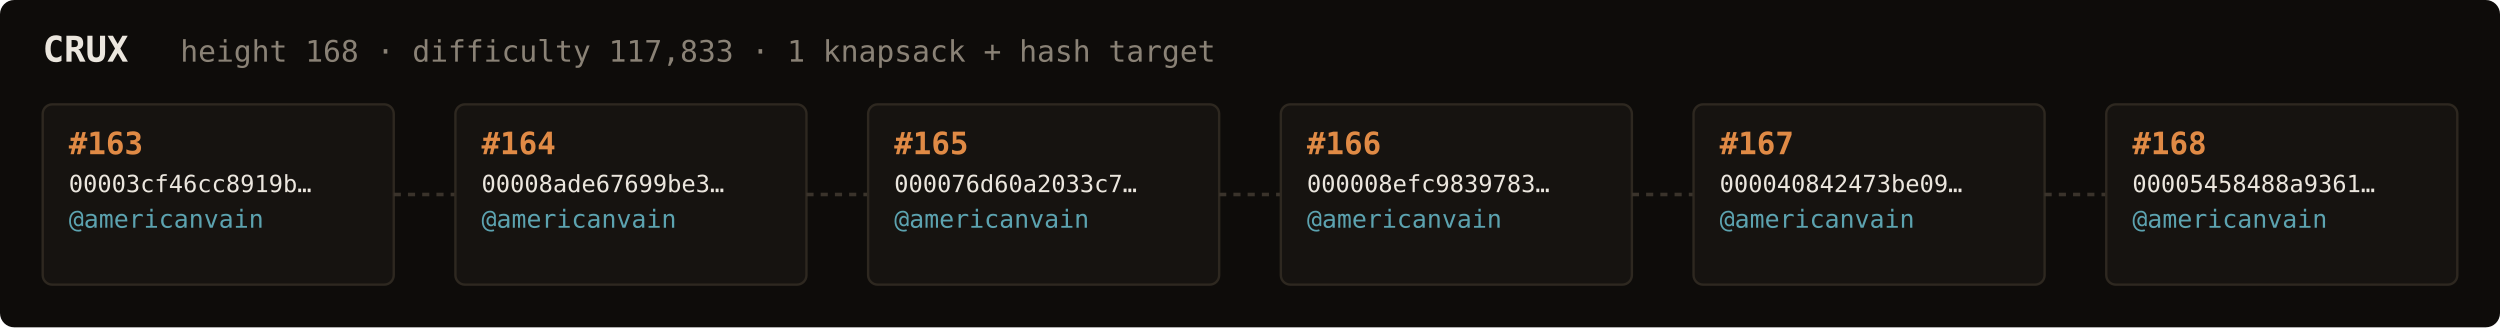
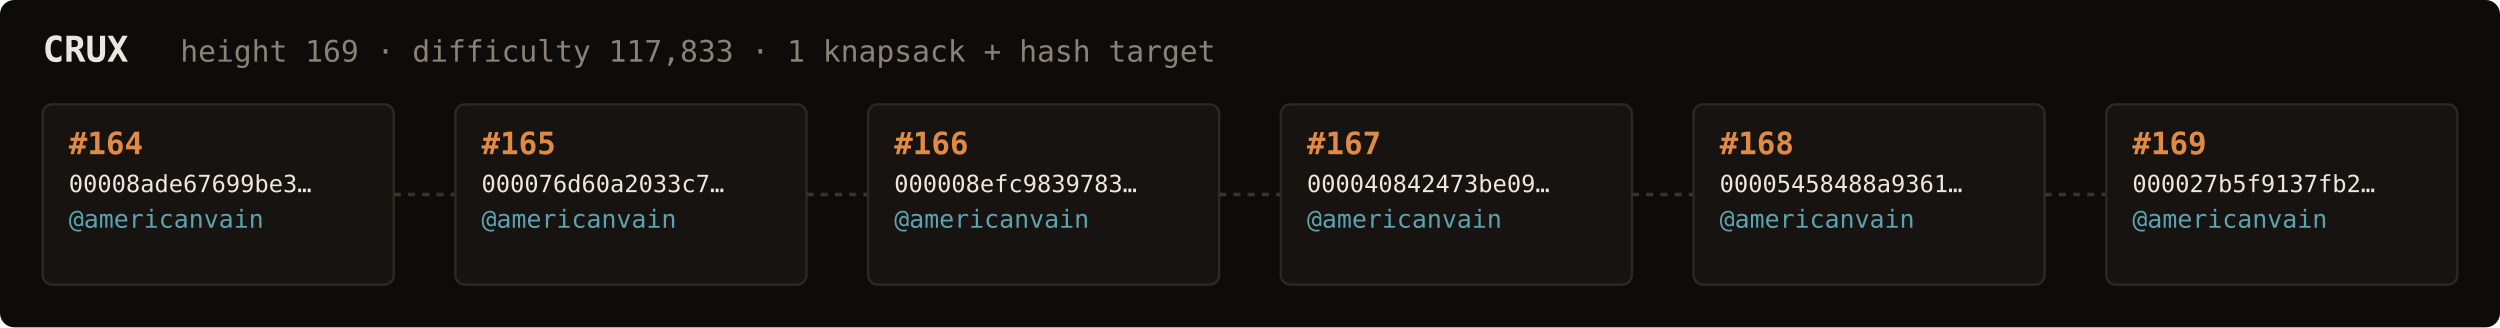
<svg xmlns="http://www.w3.org/2000/svg" width="1054" height="138" viewBox="0 0 1054 138" font-family="ui-monospace,SFMono-Regular,Menlo,monospace">
  <rect fill="#0e0c0a" width="1054" height="138" rx="6" />
  <text x="18" y="26" fill="#ebe6de" font-size="15" font-weight="700">CRUX</text>
-   <text x="76" y="26" fill="#8a8276" font-size="12.5">height 168 · difficulty 117,833 · 1 knapsack + hash target</text>
+   <text x="76" y="26" fill="#8a8276" font-size="12.5">height 169 · difficulty 117,833 · 1 knapsack + hash target</text>
  <rect x="18" y="44" width="148" height="76" rx="4" fill="#161310" stroke="#2e2820" stroke-width="1" />
-   <text x="29" y="65" fill="#e08a45" font-size="13" font-weight="700">#163</text>
-   <text x="29" y="81" fill="#ebe6de" font-size="10">00003cf46cc8919b…</text>
+   <text x="29" y="65" fill="#e08a45" font-size="13" font-weight="700">#164</text>
+   <text x="29" y="81" fill="#ebe6de" font-size="10">00008ade67699be3…</text>
  <text x="29" y="96" fill="#5ca3b0" font-size="10.5">@americanvain</text>
  <text x="29" y="110" fill="#8a8276" font-size="9" />
  <line x1="166" y1="82.0" x2="192" y2="82.0" stroke="#3a332b" stroke-width="1.5" stroke-dasharray="3 3" />
  <rect x="192" y="44" width="148" height="76" rx="4" fill="#161310" stroke="#2e2820" stroke-width="1" />
-   <text x="203" y="65" fill="#e08a45" font-size="13" font-weight="700">#164</text>
-   <text x="203" y="81" fill="#ebe6de" font-size="10">00008ade67699be3…</text>
+   <text x="203" y="65" fill="#e08a45" font-size="13" font-weight="700">#165</text>
+   <text x="203" y="81" fill="#ebe6de" font-size="10">000076d60a2033c7…</text>
  <text x="203" y="96" fill="#5ca3b0" font-size="10.5">@americanvain</text>
  <text x="203" y="110" fill="#8a8276" font-size="9" />
  <line x1="340" y1="82.0" x2="366" y2="82.0" stroke="#3a332b" stroke-width="1.5" stroke-dasharray="3 3" />
  <rect x="366" y="44" width="148" height="76" rx="4" fill="#161310" stroke="#2e2820" stroke-width="1" />
-   <text x="377" y="65" fill="#e08a45" font-size="13" font-weight="700">#165</text>
-   <text x="377" y="81" fill="#ebe6de" font-size="10">000076d60a2033c7…</text>
+   <text x="377" y="65" fill="#e08a45" font-size="13" font-weight="700">#166</text>
+   <text x="377" y="81" fill="#ebe6de" font-size="10">000008efc9839783…</text>
  <text x="377" y="96" fill="#5ca3b0" font-size="10.5">@americanvain</text>
  <text x="377" y="110" fill="#8a8276" font-size="9" />
  <line x1="514" y1="82.0" x2="540" y2="82.0" stroke="#3a332b" stroke-width="1.5" stroke-dasharray="3 3" />
  <rect x="540" y="44" width="148" height="76" rx="4" fill="#161310" stroke="#2e2820" stroke-width="1" />
-   <text x="551" y="65" fill="#e08a45" font-size="13" font-weight="700">#166</text>
-   <text x="551" y="81" fill="#ebe6de" font-size="10">000008efc9839783…</text>
+   <text x="551" y="65" fill="#e08a45" font-size="13" font-weight="700">#167</text>
+   <text x="551" y="81" fill="#ebe6de" font-size="10">000040842473be09…</text>
  <text x="551" y="96" fill="#5ca3b0" font-size="10.5">@americanvain</text>
  <text x="551" y="110" fill="#8a8276" font-size="9" />
  <line x1="688" y1="82.0" x2="714" y2="82.0" stroke="#3a332b" stroke-width="1.5" stroke-dasharray="3 3" />
  <rect x="714" y="44" width="148" height="76" rx="4" fill="#161310" stroke="#2e2820" stroke-width="1" />
-   <text x="725" y="65" fill="#e08a45" font-size="13" font-weight="700">#167</text>
-   <text x="725" y="81" fill="#ebe6de" font-size="10">000040842473be09…</text>
+   <text x="725" y="65" fill="#e08a45" font-size="13" font-weight="700">#168</text>
+   <text x="725" y="81" fill="#ebe6de" font-size="10">00005458488a9361…</text>
  <text x="725" y="96" fill="#5ca3b0" font-size="10.5">@americanvain</text>
  <text x="725" y="110" fill="#8a8276" font-size="9" />
  <line x1="862" y1="82.0" x2="888" y2="82.0" stroke="#3a332b" stroke-width="1.5" stroke-dasharray="3 3" />
  <rect x="888" y="44" width="148" height="76" rx="4" fill="#161310" stroke="#2e2820" stroke-width="1" />
-   <text x="899" y="65" fill="#e08a45" font-size="13" font-weight="700">#168</text>
-   <text x="899" y="81" fill="#ebe6de" font-size="10">00005458488a9361…</text>
+   <text x="899" y="65" fill="#e08a45" font-size="13" font-weight="700">#169</text>
+   <text x="899" y="81" fill="#ebe6de" font-size="10">000027b5f9137fb2…</text>
  <text x="899" y="96" fill="#5ca3b0" font-size="10.5">@americanvain</text>
  <text x="899" y="110" fill="#8a8276" font-size="9" />
</svg>
